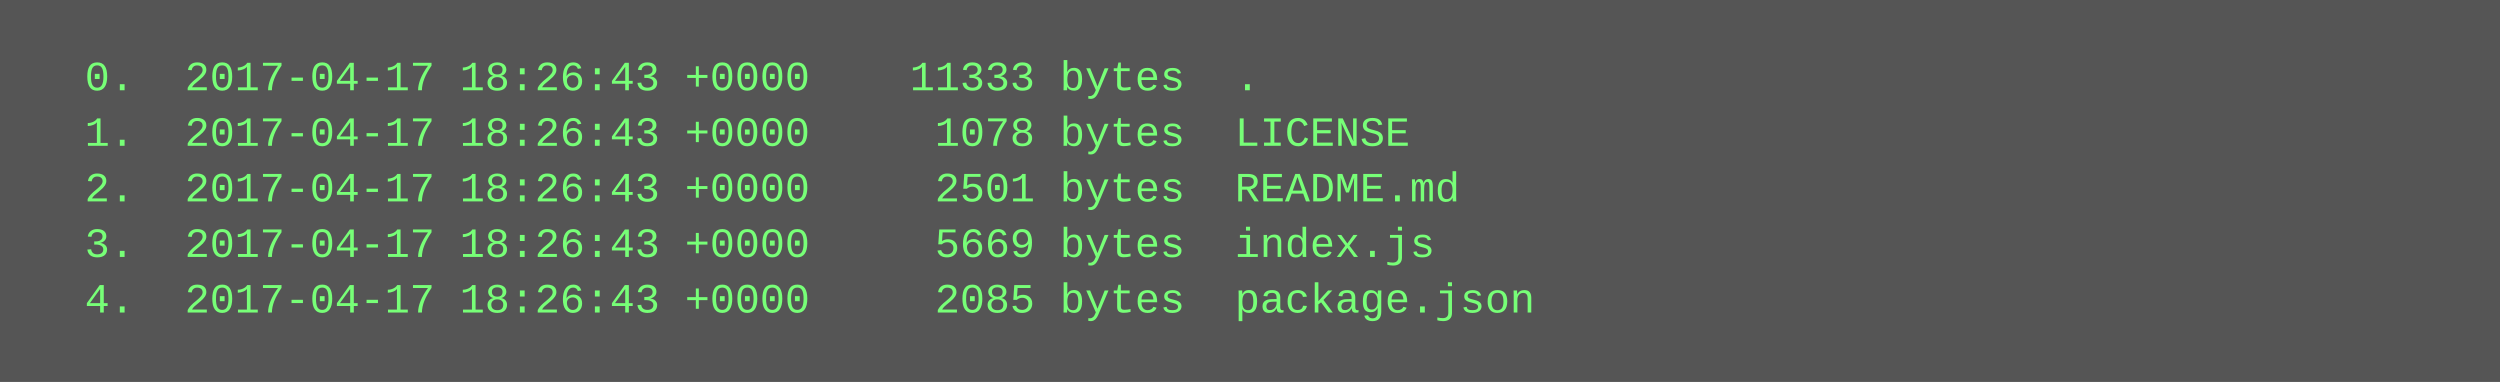
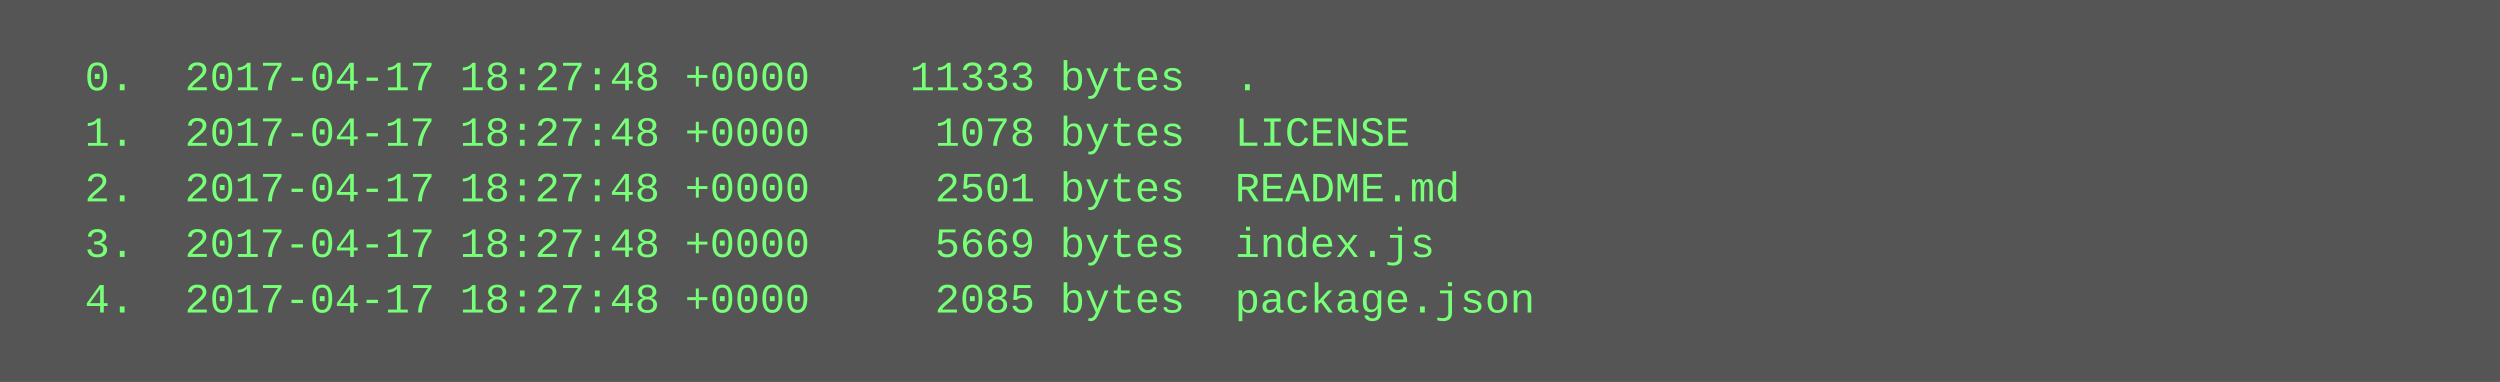
<svg xmlns="http://www.w3.org/2000/svg" height="110" width="720">
  <rect height="110" fill="#555" width="720" />
  <text fill="#7f7" font-family="Courier New" font-size="12" xml:space="preserve">
-     <tspan x="10" y="26">  0.  2017-04-17 18:26:43 +0000    11333 bytes  .</tspan>
-     <tspan x="10" y="42">  1.  2017-04-17 18:26:43 +0000     1078 bytes  LICENSE</tspan>
-     <tspan x="10" y="58">  2.  2017-04-17 18:26:43 +0000     2501 bytes  README.md</tspan>
-     <tspan x="10" y="74">  3.  2017-04-17 18:26:43 +0000     5669 bytes  index.js</tspan>
-     <tspan x="10" y="90">  4.  2017-04-17 18:26:43 +0000     2085 bytes  package.json</tspan>
+     <tspan x="10" y="26">  0.  2017-04-17 18:27:48 +0000    11333 bytes  .</tspan>
+     <tspan x="10" y="42">  1.  2017-04-17 18:27:48 +0000     1078 bytes  LICENSE</tspan>
+     <tspan x="10" y="58">  2.  2017-04-17 18:27:48 +0000     2501 bytes  README.md</tspan>
+     <tspan x="10" y="74">  3.  2017-04-17 18:27:48 +0000     5669 bytes  index.js</tspan>
+     <tspan x="10" y="90">  4.  2017-04-17 18:27:48 +0000     2085 bytes  package.json</tspan>
  </text>
</svg>
